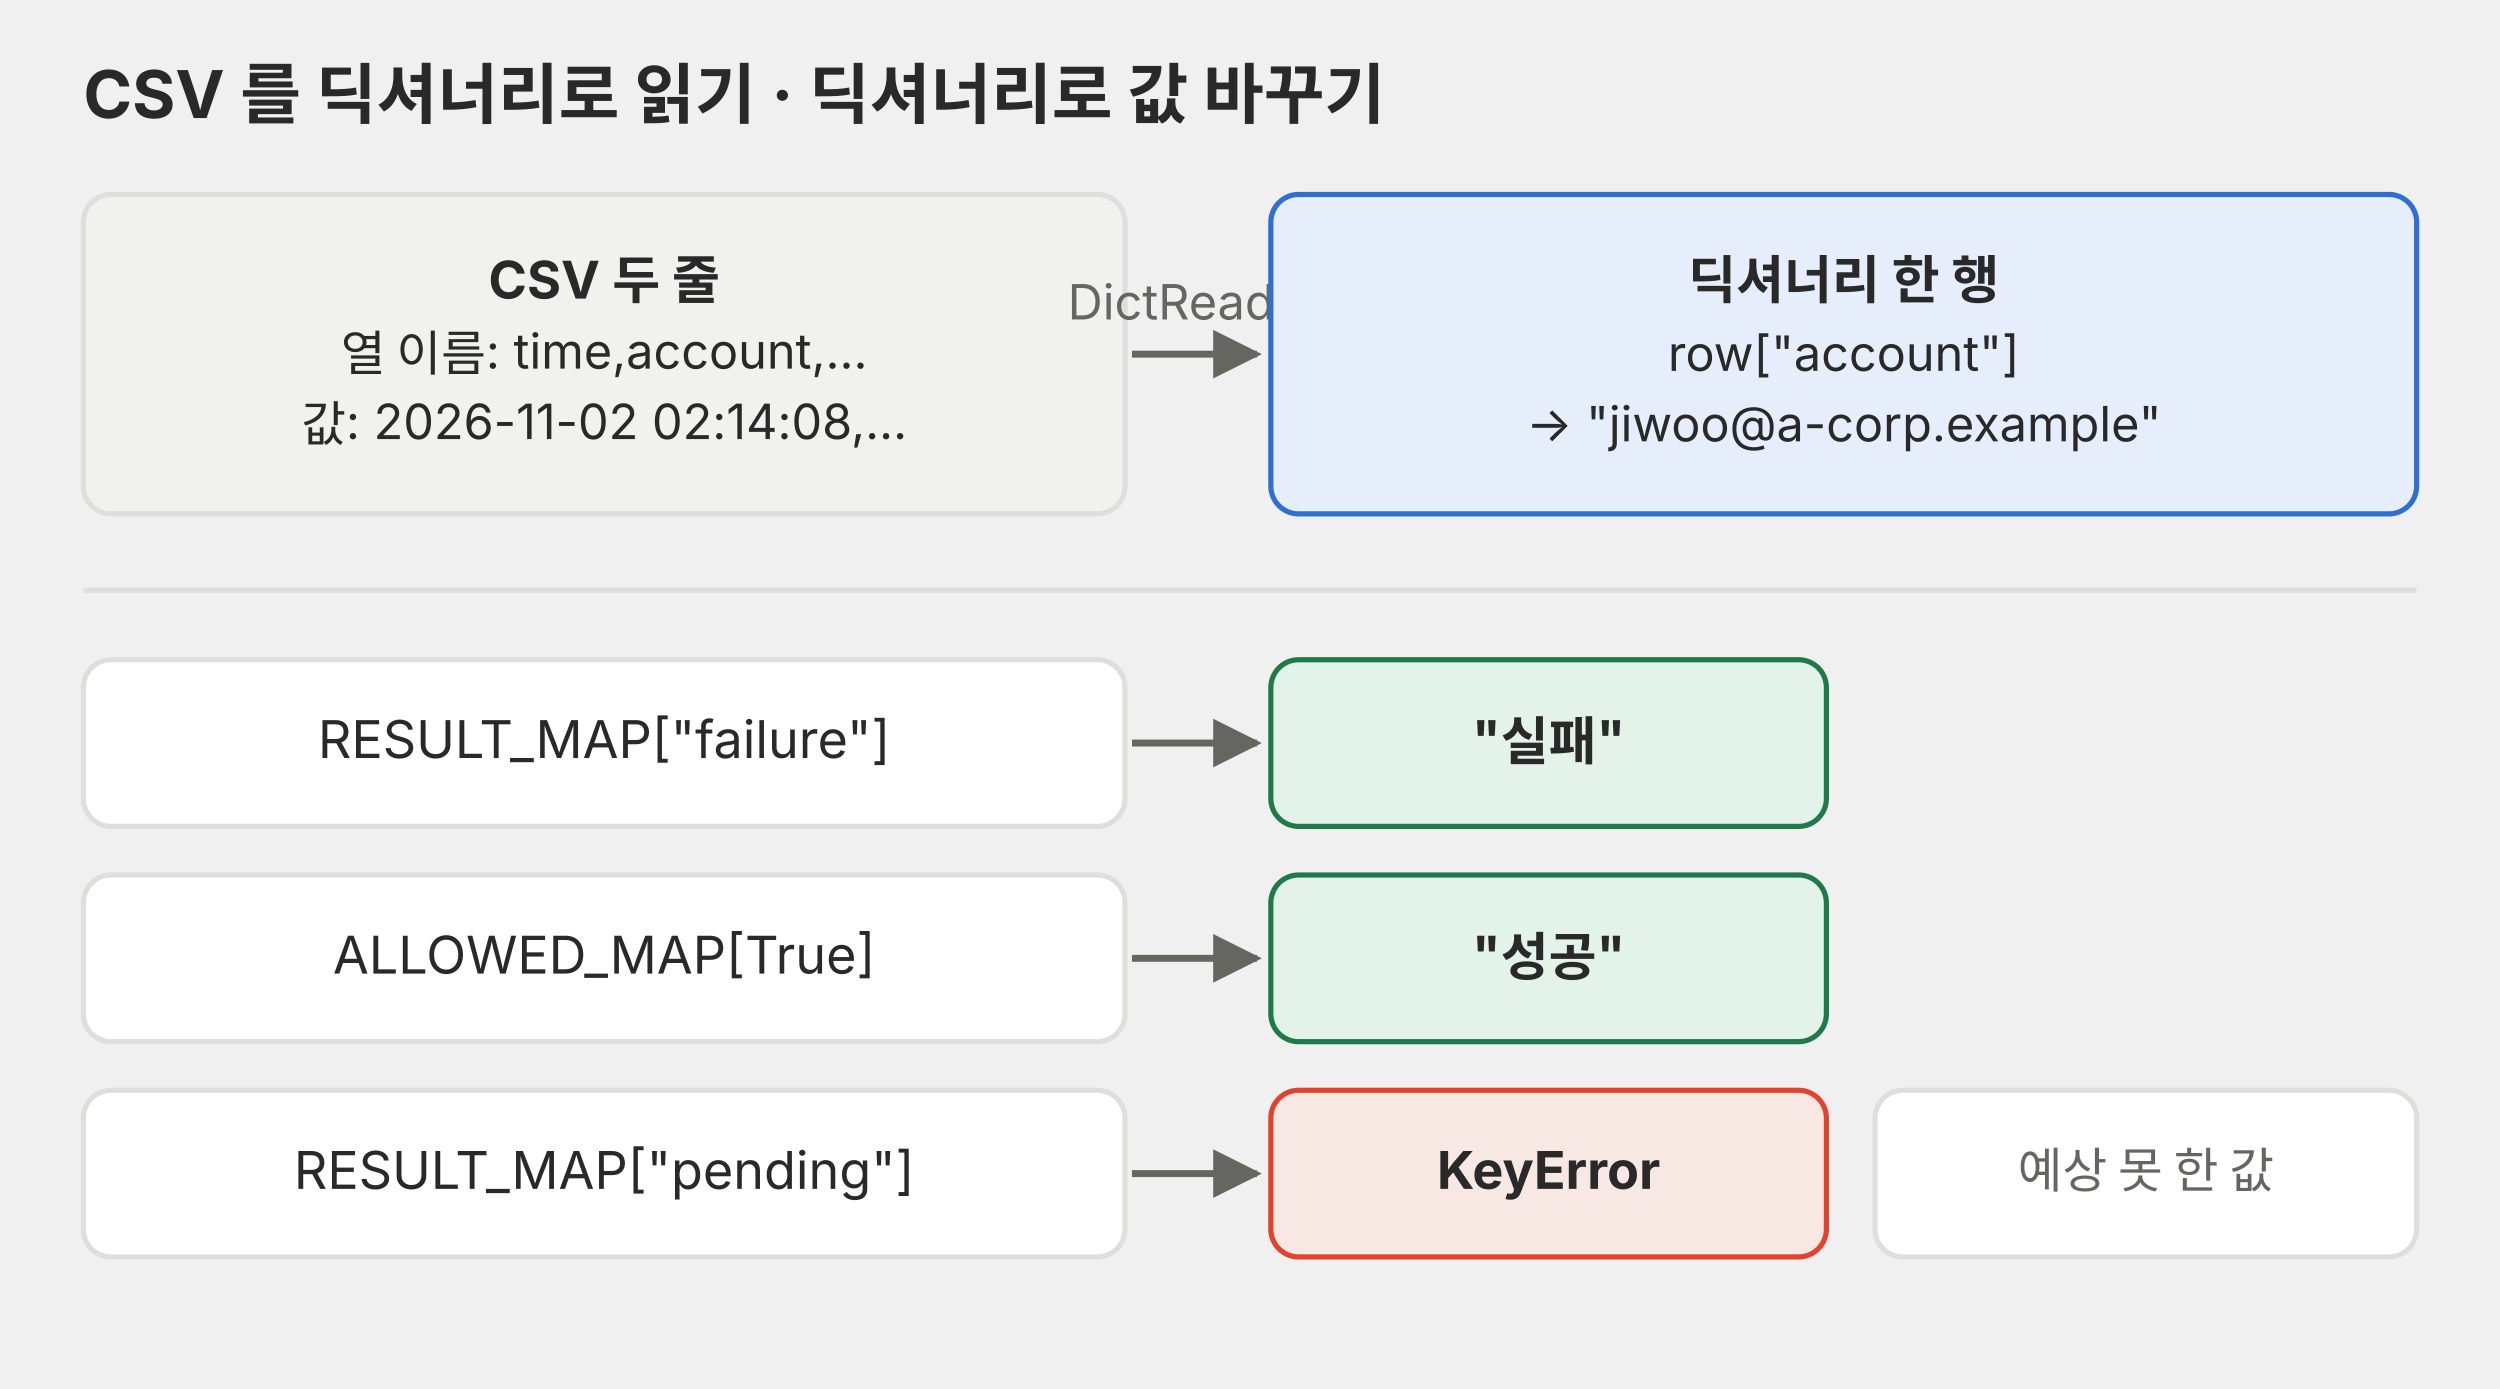
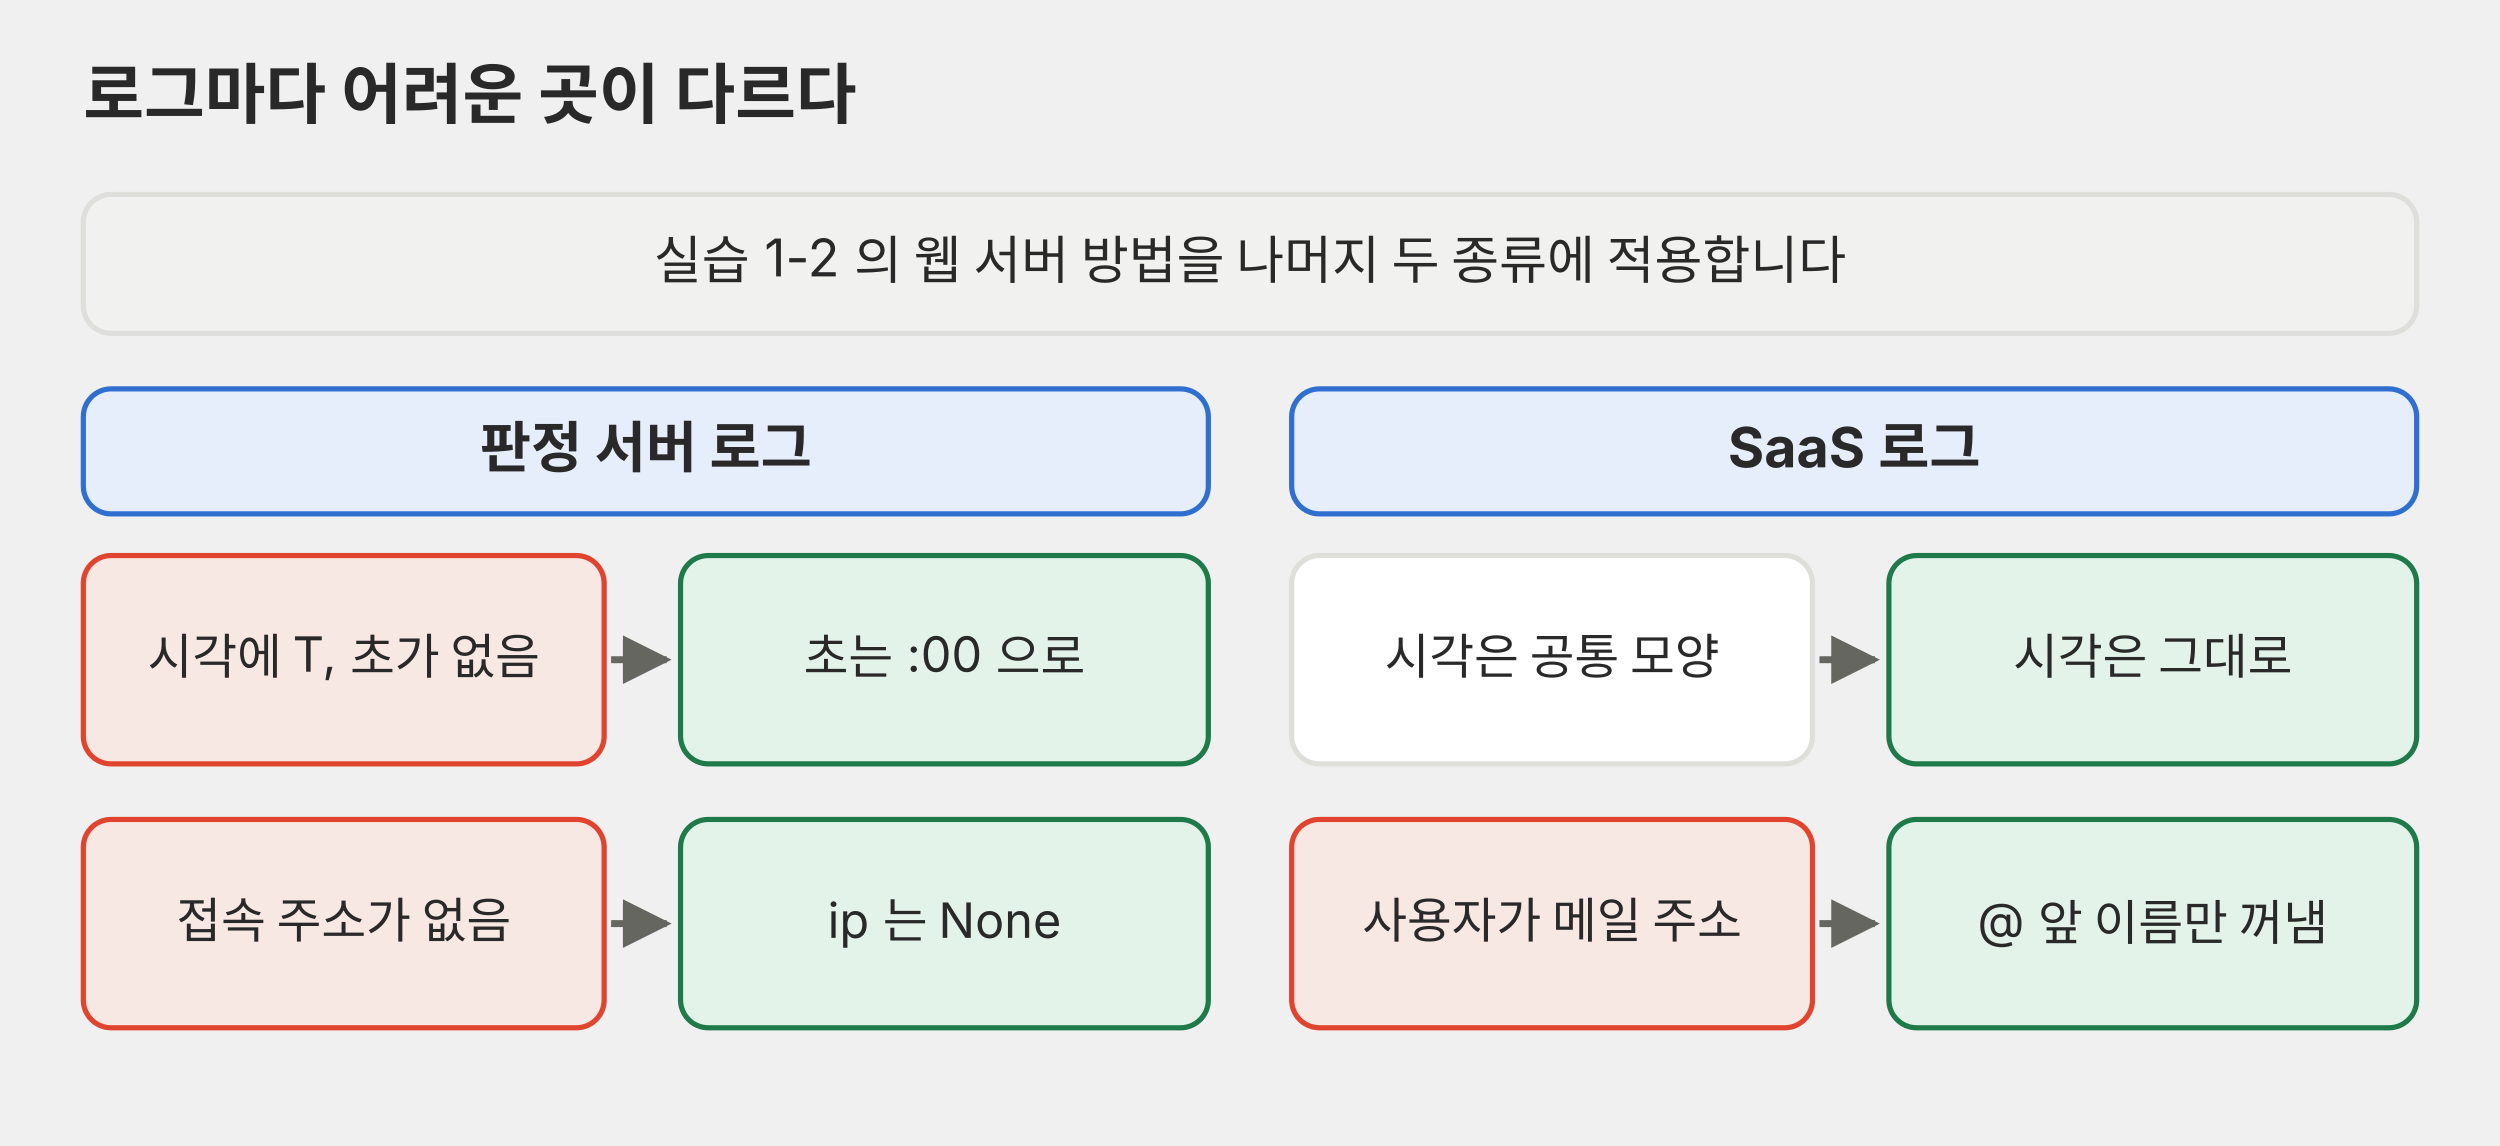
- <svg xmlns="http://www.w3.org/2000/svg" viewBox="0 0 720 400" role="img">
+ <svg xmlns="http://www.w3.org/2000/svg" viewBox="0 0 720 330" role="img">
  <defs>
-     <marker id="a-p03" viewBox="0 0 10 10" refX="9" refY="5" markerWidth="7" markerHeight="7" orient="auto-start-reverse">
+     <marker id="a-p02" viewBox="0 0 10 10" refX="9" refY="5" markerWidth="7" markerHeight="7" orient="auto-start-reverse">
      <path d="M0,0 L10,5 L0,10 z" fill="#666660" />
    </marker>
  </defs>
  <g font-family="Pretendard, 'Noto Sans KR', -apple-system, 'Segoe UI', sans-serif">
-     <text x="24" y="34" font-size="19" text-anchor="start" fill="#292929" font-weight="700">CSV 를 딕셔너리로 읽기 · 딕셔너리로 값 바꾸기</text>
-     <rect x="24" y="56" width="300" height="92" rx="8" fill="#f1f1ef" stroke="#dededb" stroke-width="1.5" />
-     <text x="174" y="86.0" font-size="15" text-anchor="middle" fill="#292929" font-weight="700">CSV 두 줄</text>
-     <text x="174" y="106.8" font-size="14" text-anchor="middle" fill="#292929">열 이름: time,account,…</text>
-     <text x="174" y="127.1" font-size="14" text-anchor="middle" fill="#292929">값: 2026-11-02 02:14:08,…</text>
-     <line x1="326" y1="102" x2="362" y2="102" stroke="#666660" stroke-width="2" marker-end="url(#a-p03)" />
-     <text x="344" y="92" font-size="14" text-anchor="middle" fill="#666660">DictReader</text>
-     <rect x="366" y="56" width="330" height="92" rx="8" fill="#e6eefb" stroke="#2f6fd0" stroke-width="1.5" />
-     <text x="531" y="86.0" font-size="15" text-anchor="middle" fill="#292929" font-weight="700">딕셔너리 한 행</text>
-     <text x="531" y="106.8" font-size="14" text-anchor="middle" fill="#292929">row["account"]</text>
-     <text x="531" y="127.1" font-size="14" text-anchor="middle" fill="#292929">→ "jiwoo@a-corp.example"</text>
-     <line x1="24" y1="170" x2="696" y2="170" stroke="#dededb" stroke-width="1.5" />
-     <rect x="24" y="190" width="300" height="48" rx="8" fill="#ffffff" stroke="#dededb" stroke-width="1.5" />
-     <text x="174" y="218.3" font-size="15" text-anchor="middle" fill="#292929">RESULT_MAP["failure"]</text>
-     <line x1="326" y1="214" x2="362" y2="214" stroke="#666660" stroke-width="2" marker-end="url(#a-p03)" />
-     <rect x="366" y="190" width="160" height="48" rx="8" fill="#e4f3ea" stroke="#1f7a4a" stroke-width="1.5" />
-     <text x="446" y="218.3" font-size="15" text-anchor="middle" fill="#292929" font-weight="700">"실패"</text>
-     <rect x="24" y="252" width="300" height="48" rx="8" fill="#ffffff" stroke="#dededb" stroke-width="1.5" />
-     <text x="174" y="280.4" font-size="15" text-anchor="middle" fill="#292929">ALLOWED_MAP[True]</text>
-     <line x1="326" y1="276" x2="362" y2="276" stroke="#666660" stroke-width="2" marker-end="url(#a-p03)" />
-     <rect x="366" y="252" width="160" height="48" rx="8" fill="#e4f3ea" stroke="#1f7a4a" stroke-width="1.5" />
-     <text x="446" y="280.4" font-size="15" text-anchor="middle" fill="#292929" font-weight="700">"성공"</text>
-     <rect x="24" y="314" width="300" height="48" rx="8" fill="#ffffff" stroke="#dededb" stroke-width="1.5" />
-     <text x="174" y="342.4" font-size="15" text-anchor="middle" fill="#292929">RESULT_MAP["pending"]</text>
-     <line x1="326" y1="338" x2="362" y2="338" stroke="#666660" stroke-width="2" marker-end="url(#a-p03)" />
-     <rect x="366" y="314" width="160" height="48" rx="8" fill="#f8e8e3" stroke="#e0442e" stroke-width="1.5" />
-     <text x="446" y="342.4" font-size="15" text-anchor="middle" fill="#292929" font-weight="700">KeyError</text>
-     <rect x="540" y="314" width="156" height="48" rx="8" fill="#ffffff" stroke="#dededb" stroke-width="1.5" />
-     <text x="618" y="342.1" font-size="14" text-anchor="middle" fill="#666660">예상 못 한 값</text>
+     <text x="24" y="34" font-size="19" text-anchor="start" fill="#292929" font-weight="700">로그마다 어려운 곳이 다르다</text>
+     <rect x="24" y="56" width="672" height="40" rx="8" fill="#f1f1ef" stroke="#dededb" stroke-width="1.5" />
+     <text x="360" y="80.3" font-size="15" text-anchor="middle" fill="#292929">실습 1-2 의 웹 서버 방법을 나머지 두 종류에 적용합니다</text>
+     <rect x="24" y="112" width="324" height="36" rx="8" fill="#e6eefb" stroke="#2f6fd0" stroke-width="1.5" />
+     <text x="186" y="134.6" font-size="16" text-anchor="middle" fill="#292929" font-weight="700">판정 서버 로그</text>
+     <rect x="24" y="160" width="150" height="60" rx="8" fill="#f8e8e3" stroke="#e0442e" stroke-width="1.5" />
+     <text x="99" y="194.1" font-size="14" text-anchor="middle" fill="#292929">시각에 T, 초가 없음</text>
+     <line x1="176" y1="190" x2="192" y2="190" stroke="#666660" stroke-width="2" marker-end="url(#a-p02)" />
+     <rect x="196" y="160" width="152" height="60" rx="8" fill="#e4f3ea" stroke="#1f7a4a" stroke-width="1.5" />
+     <text x="272" y="194.1" font-size="14" text-anchor="middle" fill="#292929">초는 :00 으로</text>
+     <rect x="24" y="236" width="150" height="60" rx="8" fill="#f8e8e3" stroke="#e0442e" stroke-width="1.5" />
+     <text x="99" y="270.1" font-size="14" text-anchor="middle" fill="#292929">접속 주소가 없음</text>
+     <line x1="176" y1="266" x2="192" y2="266" stroke="#666660" stroke-width="2" marker-end="url(#a-p02)" />
+     <rect x="196" y="236" width="152" height="60" rx="8" fill="#e4f3ea" stroke="#1f7a4a" stroke-width="1.5" />
+     <text x="272" y="270.1" font-size="14" text-anchor="middle" fill="#292929">ip 는 None</text>
+     <rect x="372" y="112" width="324" height="36" rx="8" fill="#e6eefb" stroke="#2f6fd0" stroke-width="1.5" />
+     <text x="534" y="134.6" font-size="16" text-anchor="middle" fill="#292929" font-weight="700">SaaS 로그</text>
+     <rect x="372" y="160" width="150" height="60" rx="8" fill="#ffffff" stroke="#dededb" stroke-width="1.5" />
+     <text x="447" y="194.1" font-size="14" text-anchor="middle" fill="#292929">시각은 공통 모양</text>
+     <line x1="524" y1="190" x2="540" y2="190" stroke="#666660" stroke-width="2" marker-end="url(#a-p02)" />
+     <rect x="544" y="160" width="152" height="60" rx="8" fill="#e4f3ea" stroke="#1f7a4a" stroke-width="1.5" />
+     <text x="620" y="194.1" font-size="14" text-anchor="middle" fill="#292929">시각은 그대로</text>
+     <rect x="372" y="236" width="150" height="60" rx="8" fill="#f8e8e3" stroke="#e0442e" stroke-width="1.5" />
+     <text x="447" y="270.1" font-size="14" text-anchor="middle" fill="#292929">사용자가 메일 주소</text>
+     <line x1="524" y1="266" x2="540" y2="266" stroke="#666660" stroke-width="2" marker-end="url(#a-p02)" />
+     <rect x="544" y="236" width="152" height="60" rx="8" fill="#e4f3ea" stroke="#1f7a4a" stroke-width="1.5" />
+     <text x="620" y="270.1" font-size="14" text-anchor="middle" fill="#292929">@ 앞 이름만 꺼냄</text>
  </g>
</svg>
